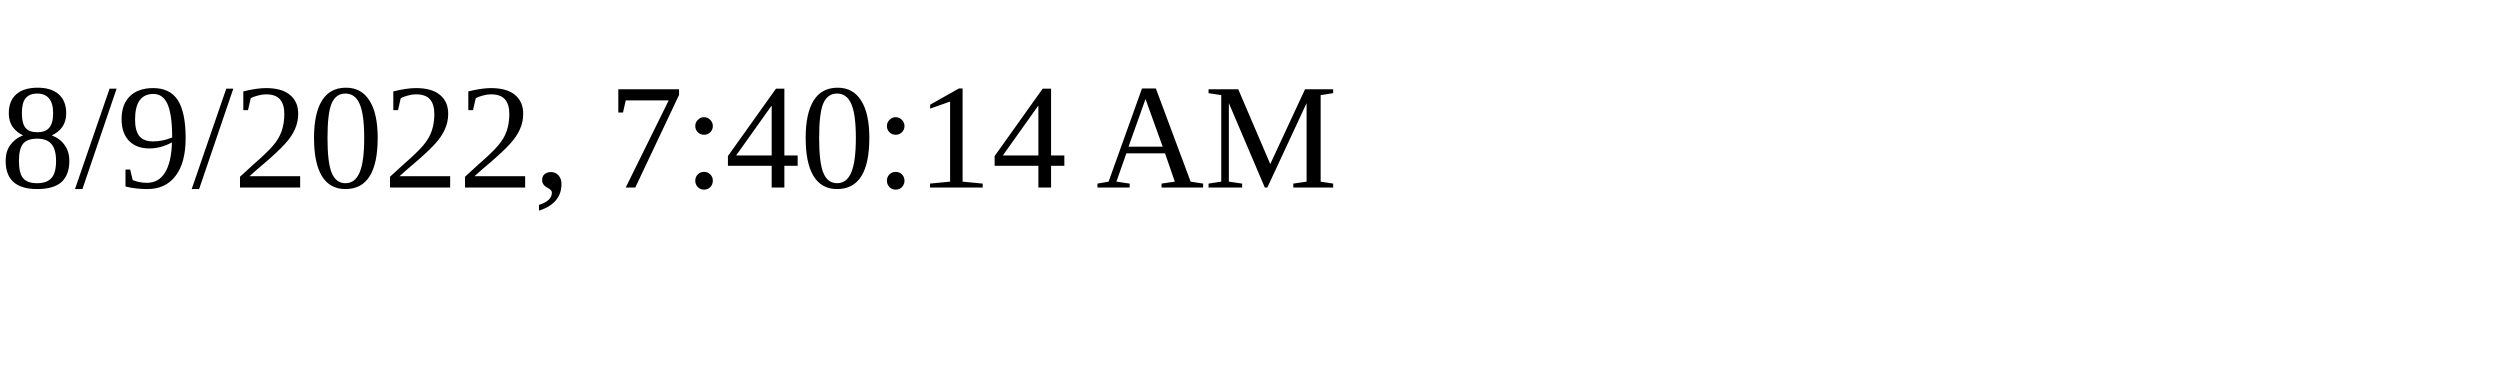
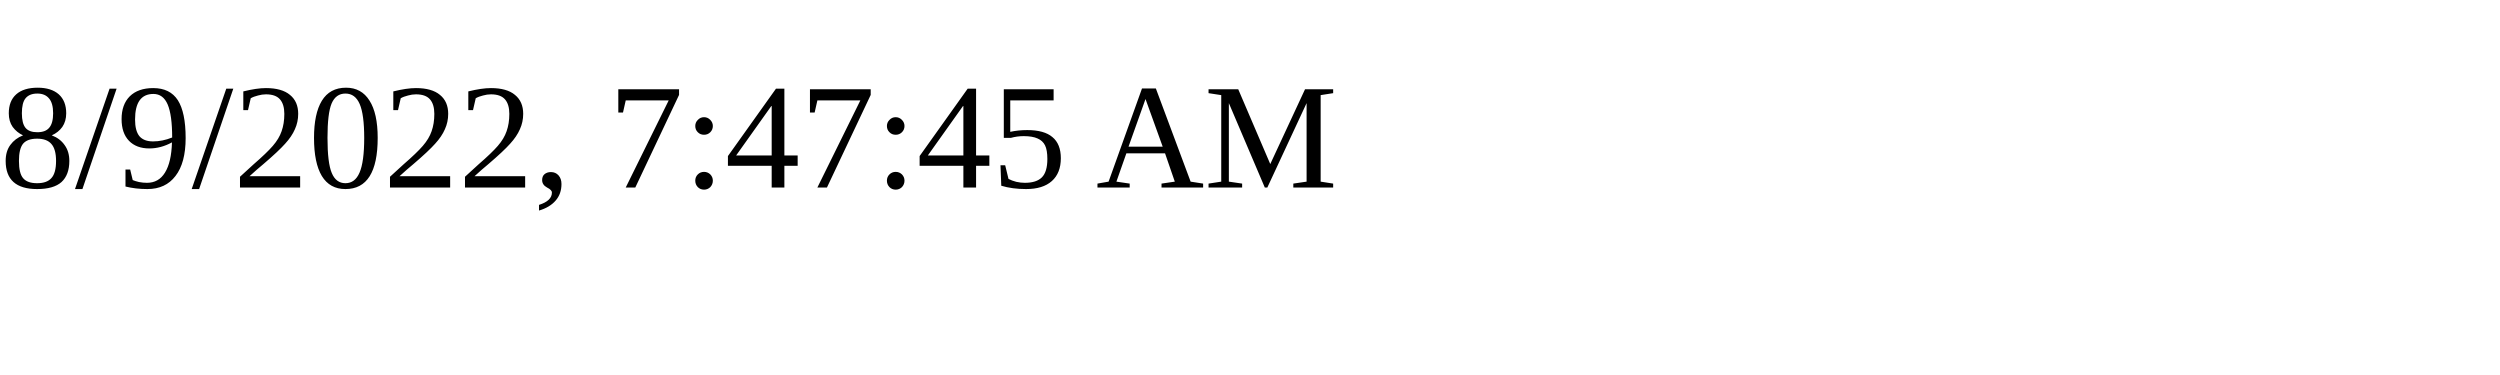
<svg xmlns="http://www.w3.org/2000/svg" height="30" width="200">
-   <text x="0" y="15">8/9/2022, 7:40:14 AM</text>
+   <text x="0" y="15">8/9/2022, 7:47:45 AM</text>
</svg>
